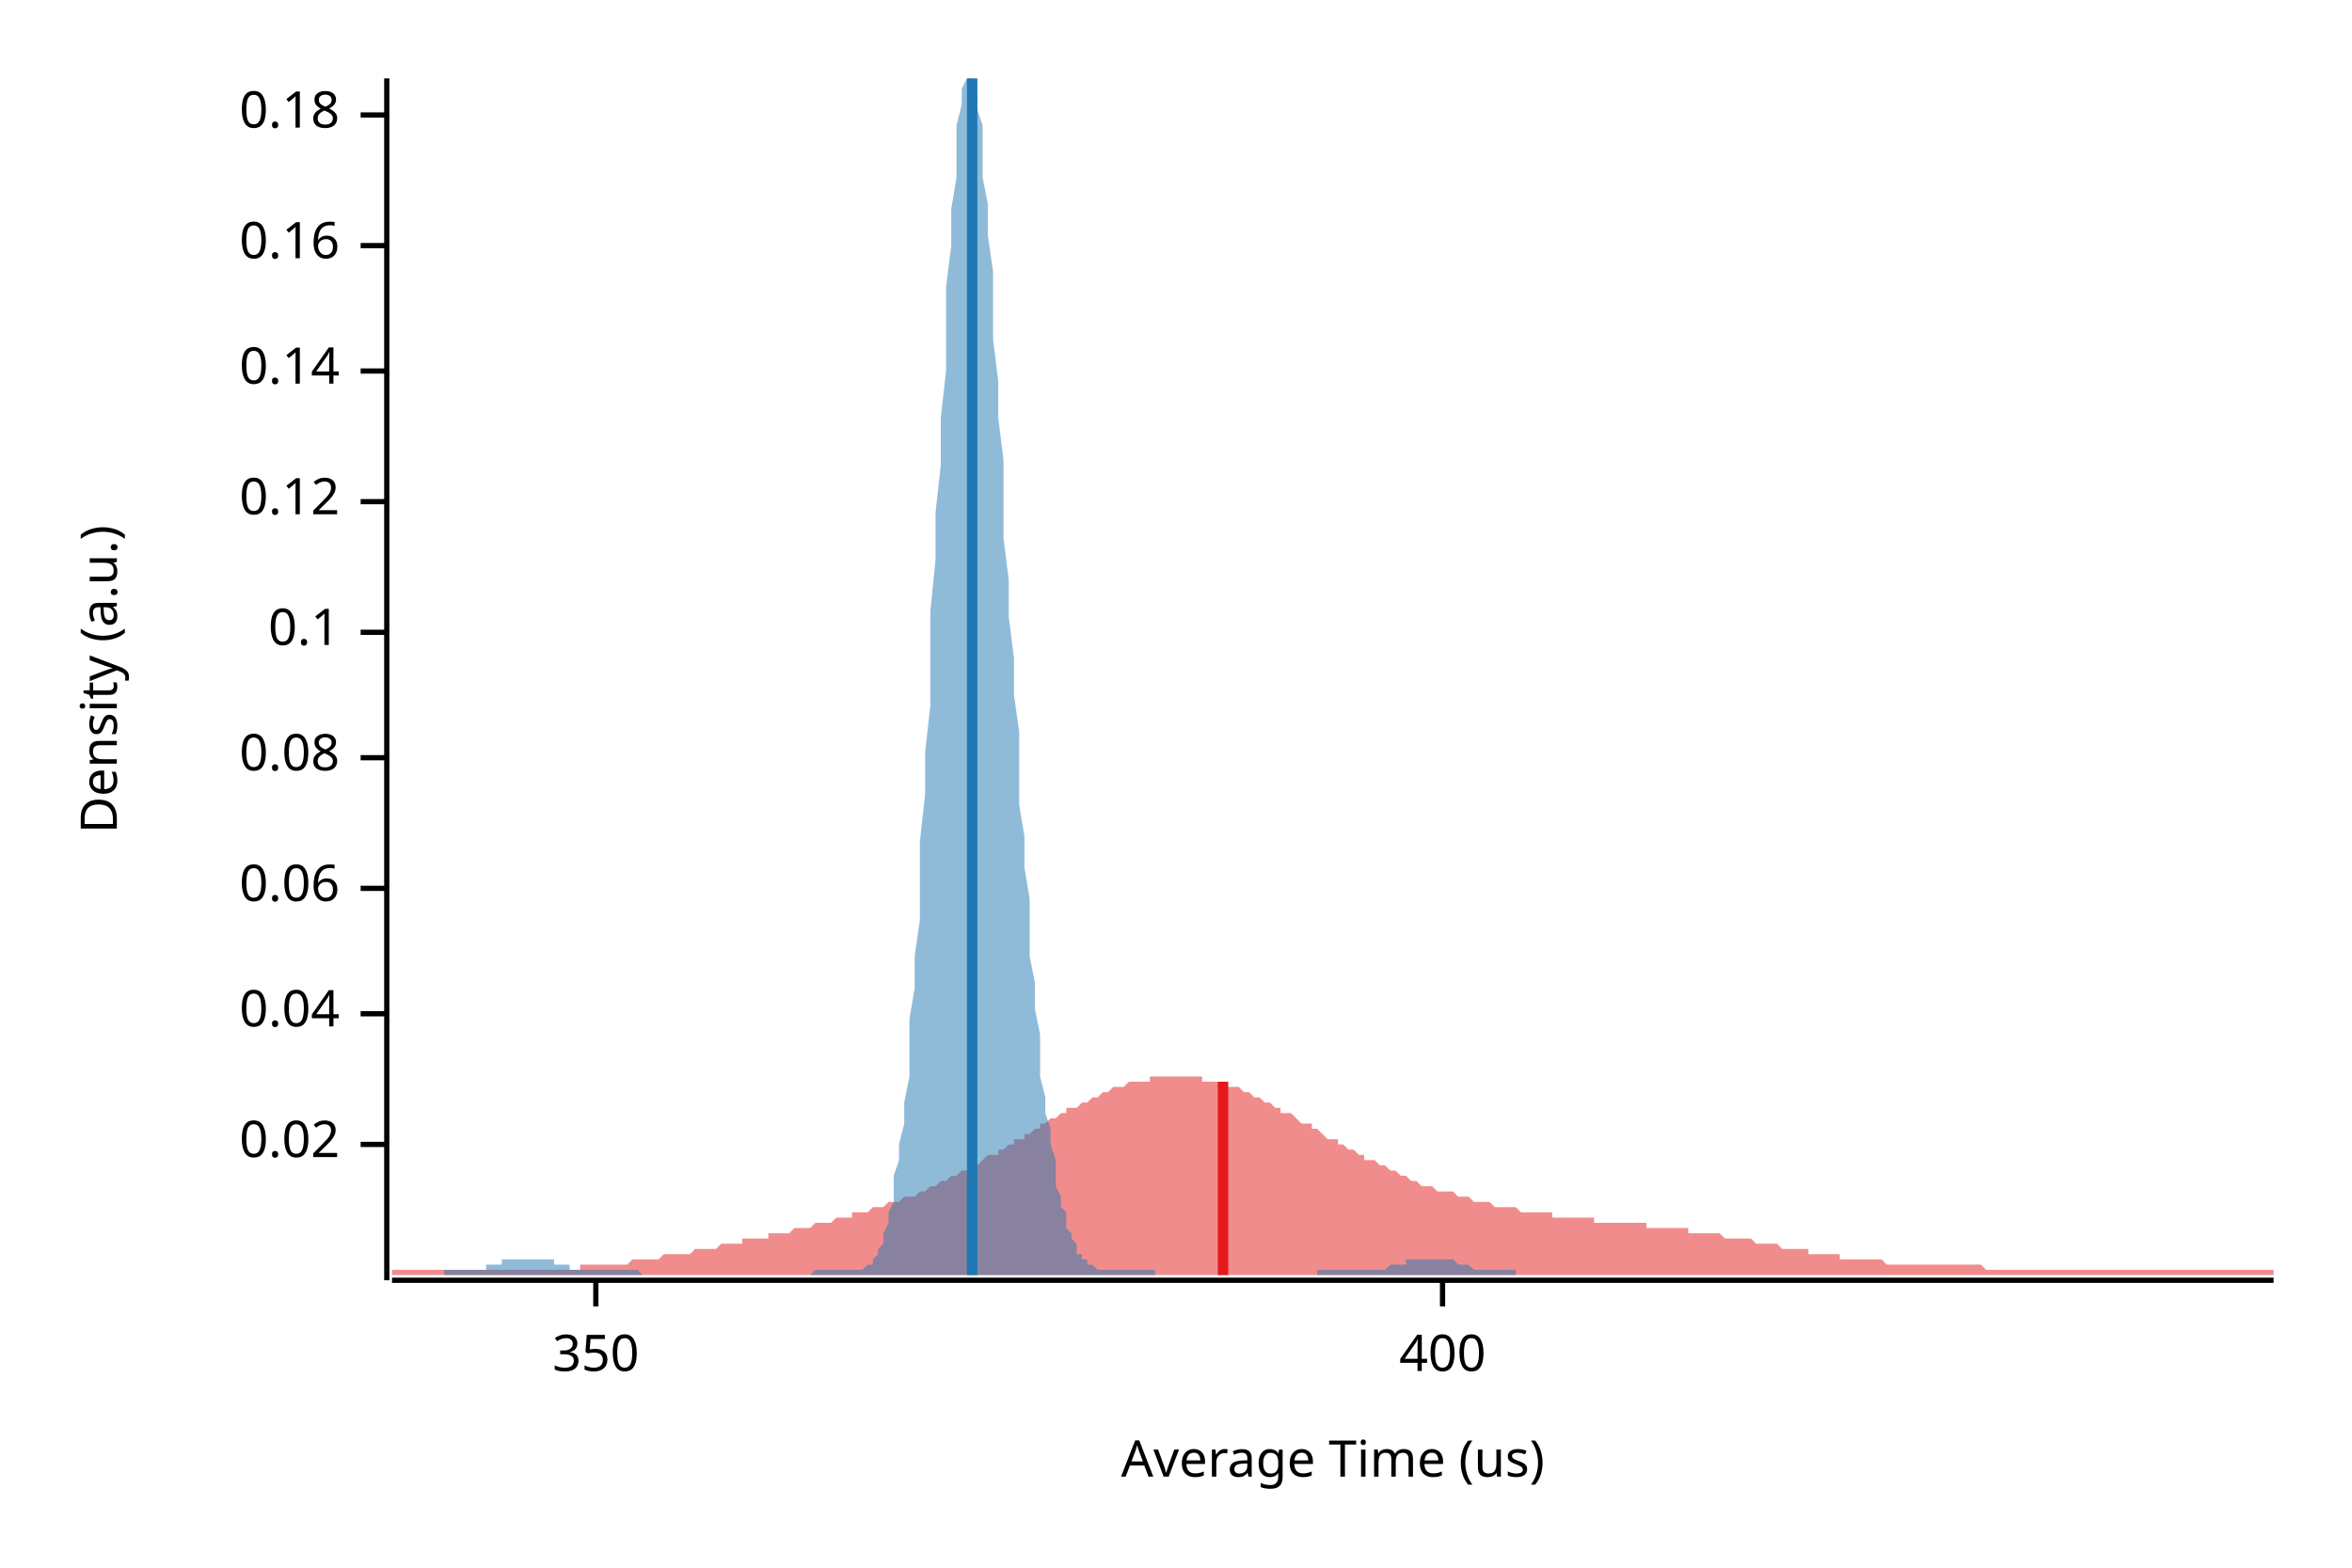
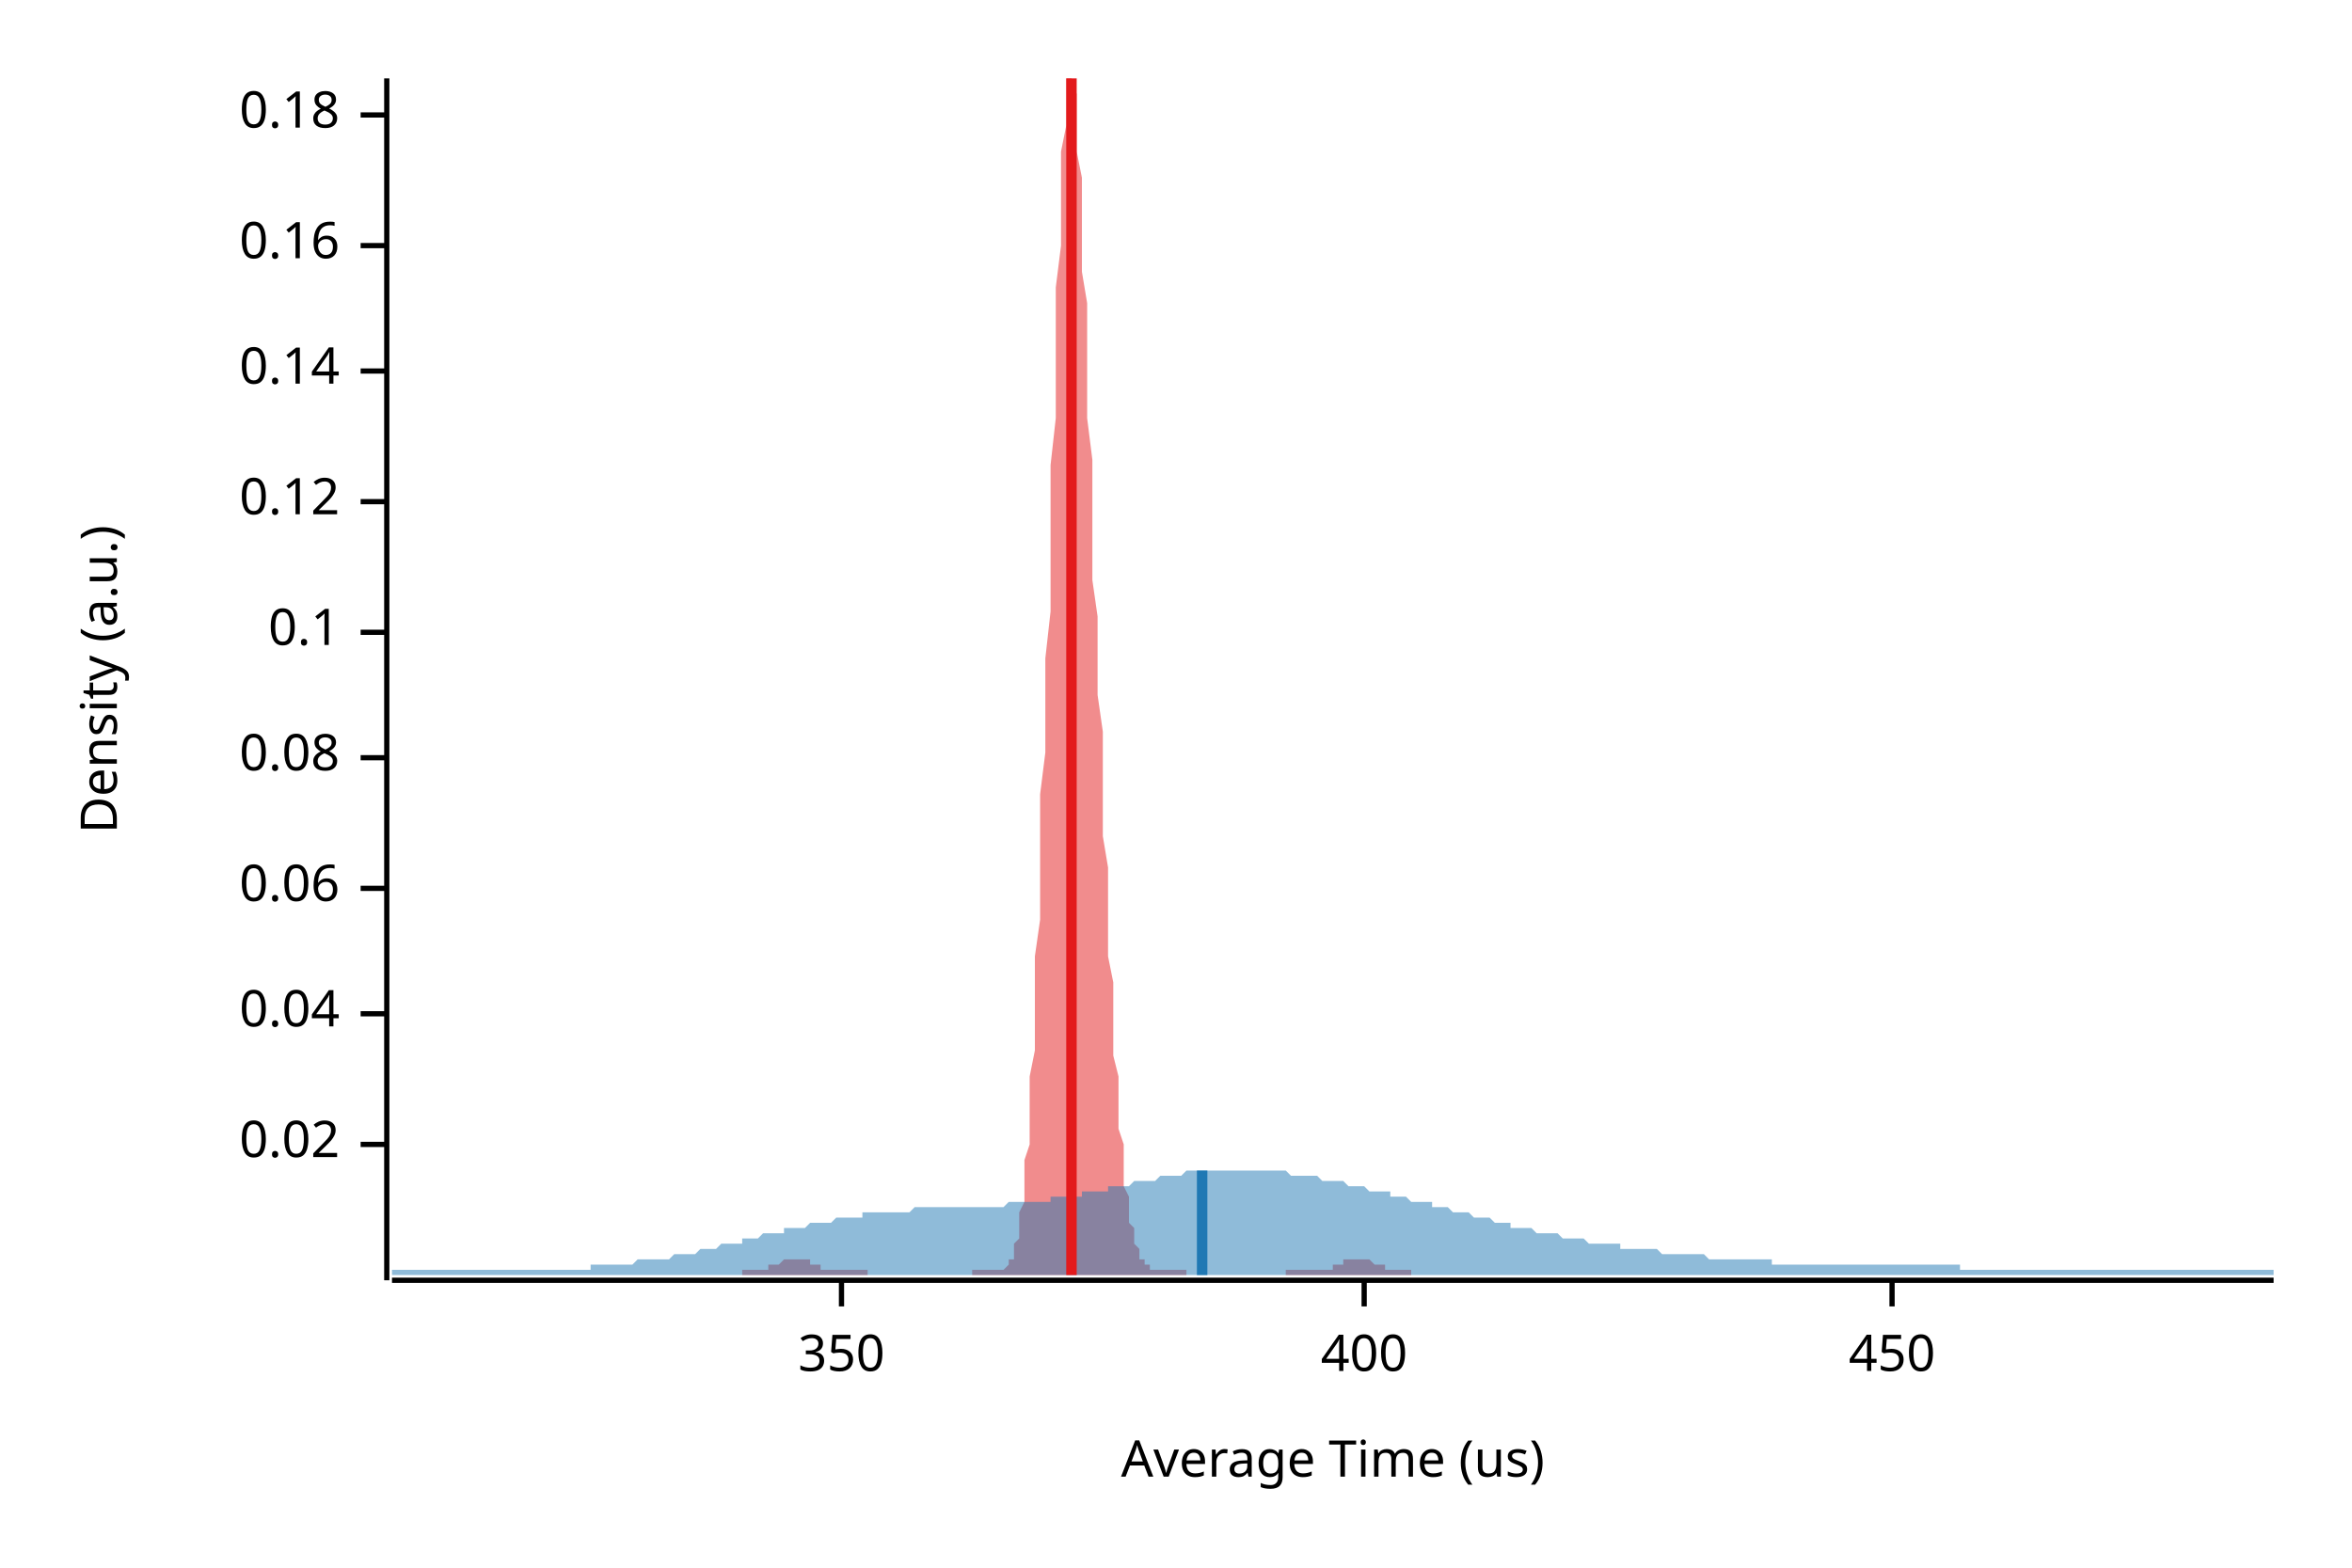
<svg xmlns="http://www.w3.org/2000/svg" width="450" height="300" viewBox="0 0 450 300">
  <text x="15" y="130" dy="0.76em" text-anchor="middle" font-family="sans-serif" font-size="9.677" opacity="1" fill="#000000" transform="rotate(270, 15, 130)">
Density (a.u.)
</text>
  <text x="255" y="285" dy="-0.5ex" text-anchor="middle" font-family="sans-serif" font-size="9.677" opacity="1" fill="#000000">
Average Time (us)
</text>
  <polyline fill="none" opacity="1" stroke="#000000" stroke-width="1" points="74,15 74,245 " />
  <text x="65" y="219" dy="0.5ex" text-anchor="end" font-family="sans-serif" font-size="9.677" opacity="1" fill="#000000">
0.02
</text>
  <polyline fill="none" opacity="1" stroke="#000000" stroke-width="1" points="69,219 74,219 " />
  <text x="65" y="194" dy="0.5ex" text-anchor="end" font-family="sans-serif" font-size="9.677" opacity="1" fill="#000000">
0.04
</text>
  <polyline fill="none" opacity="1" stroke="#000000" stroke-width="1" points="69,194 74,194 " />
  <text x="65" y="170" dy="0.5ex" text-anchor="end" font-family="sans-serif" font-size="9.677" opacity="1" fill="#000000">
0.06
</text>
  <polyline fill="none" opacity="1" stroke="#000000" stroke-width="1" points="69,170 74,170 " />
  <text x="65" y="145" dy="0.5ex" text-anchor="end" font-family="sans-serif" font-size="9.677" opacity="1" fill="#000000">
0.08
</text>
  <polyline fill="none" opacity="1" stroke="#000000" stroke-width="1" points="69,145 74,145 " />
  <text x="65" y="121" dy="0.5ex" text-anchor="end" font-family="sans-serif" font-size="9.677" opacity="1" fill="#000000">
0.1
</text>
  <polyline fill="none" opacity="1" stroke="#000000" stroke-width="1" points="69,121 74,121 " />
  <text x="65" y="96" dy="0.5ex" text-anchor="end" font-family="sans-serif" font-size="9.677" opacity="1" fill="#000000">
0.12
</text>
  <polyline fill="none" opacity="1" stroke="#000000" stroke-width="1" points="69,96 74,96 " />
  <text x="65" y="71" dy="0.5ex" text-anchor="end" font-family="sans-serif" font-size="9.677" opacity="1" fill="#000000">
0.14
</text>
  <polyline fill="none" opacity="1" stroke="#000000" stroke-width="1" points="69,71 74,71 " />
  <text x="65" y="47" dy="0.5ex" text-anchor="end" font-family="sans-serif" font-size="9.677" opacity="1" fill="#000000">
0.16
</text>
  <polyline fill="none" opacity="1" stroke="#000000" stroke-width="1" points="69,47 74,47 " />
  <text x="65" y="22" dy="0.5ex" text-anchor="end" font-family="sans-serif" font-size="9.677" opacity="1" fill="#000000">
0.18
</text>
  <polyline fill="none" opacity="1" stroke="#000000" stroke-width="1" points="69,22 74,22 " />
  <polyline fill="none" opacity="1" stroke="#000000" stroke-width="1" points="75,245 435,245 " />
-   <text x="114" y="255" dy="0.76em" text-anchor="middle" font-family="sans-serif" font-size="9.677" opacity="1" fill="#000000">
+   <text x="161" y="255" dy="0.76em" text-anchor="middle" font-family="sans-serif" font-size="9.677" opacity="1" fill="#000000">
350
</text>
-   <polyline fill="none" opacity="1" stroke="#000000" stroke-width="1" points="114,245 114,250 " />
-   <text x="276" y="255" dy="0.76em" text-anchor="middle" font-family="sans-serif" font-size="9.677" opacity="1" fill="#000000">
+   <polyline fill="none" opacity="1" stroke="#000000" stroke-width="1" points="161,245 161,250 " />
+   <text x="261" y="255" dy="0.76em" text-anchor="middle" font-family="sans-serif" font-size="9.677" opacity="1" fill="#000000">
400
</text>
-   <polyline fill="none" opacity="1" stroke="#000000" stroke-width="1" points="276,245 276,250 " />
-   <polygon opacity="0.5" fill="#E31A1C" points="75,243 75,243 76,243 77,243 77,243 78,243 79,243 80,243 80,243 81,243 82,243 82,243 83,243 84,243 85,243 85,243 86,243 87,243 87,243 88,243 89,243 90,243 90,243 91,243 92,243 93,243 93,243 94,243 95,243 95,243 96,243 97,243 98,243 98,243 99,243 100,243 100,243 101,243 102,243 103,243 103,243 104,243 105,243 106,243 106,243 107,243 108,243 108,243 109,243 110,243 111,243 111,242 112,242 113,242 113,242 114,242 115,242 116,242 116,242 117,242 118,242 119,242 119,242 120,242 121,241 121,241 122,241 123,241 124,241 124,241 125,241 126,241 126,241 127,240 128,240 129,240 129,240 130,240 131,240 131,240 132,240 133,239 134,239 134,239 135,239 136,239 137,239 137,239 138,238 139,238 139,238 140,238 141,238 142,238 142,237 143,237 144,237 144,237 145,237 146,237 147,237 147,236 148,236 149,236 150,236 150,236 151,236 152,235 152,235 153,235 154,235 155,235 155,235 156,234 157,234 157,234 158,234 159,234 160,233 160,233 161,233 162,233 163,233 163,232 164,232 165,232 165,232 166,232 167,231 168,231 168,231 169,231 170,230 170,230 171,230 172,230 173,229 173,229 174,229 175,229 176,228 176,228 177,228 178,227 178,227 179,227 180,226 181,226 181,226 182,225 183,225 183,225 184,224 185,224 186,223 186,223 187,223 188,222 188,222 189,221 190,221 191,221 191,220 192,220 193,219 194,219 194,218 195,218 196,218 196,217 197,217 198,216 199,216 199,215 200,215 201,214 201,214 202,214 203,213 204,213 204,212 205,212 206,212 207,211 207,211 208,211 209,210 209,210 210,210 211,209 212,209 212,209 213,208 214,208 214,208 215,208 216,207 217,207 217,207 218,207 219,207 220,207 220,206 221,206 222,206 222,206 223,206 224,206 225,206 225,206 226,206 227,206 227,206 228,206 229,206 230,206 230,207 231,207 232,207 232,207 233,207 234,207 235,208 235,208 236,208 237,208 238,209 238,209 239,209 240,210 240,210 241,210 242,211 243,211 243,211 244,212 245,212 245,213 246,213 247,213 248,214 248,214 249,215 250,215 251,215 251,216 252,216 253,217 253,217 254,218 255,218 256,218 256,219 257,219 258,220 258,220 259,220 260,221 261,221 261,222 262,222 263,222 264,223 264,223 265,223 266,224 266,224 267,224 268,225 269,225 269,225 270,226 271,226 271,226 272,227 273,227 274,227 274,227 275,228 276,228 277,228 277,228 278,228 279,229 279,229 280,229 281,229 282,230 282,230 283,230 284,230 284,230 285,230 286,231 287,231 287,231 288,231 289,231 289,231 290,231 291,232 292,232 292,232 293,232 294,232 295,232 295,232 296,232 297,232 297,233 298,233 299,233 300,233 300,233 301,233 302,233 302,233 303,233 304,233 305,233 305,234 306,234 307,234 308,234 308,234 309,234 310,234 310,234 311,234 312,234 313,234 313,234 314,234 315,234 315,235 316,235 317,235 318,235 318,235 319,235 320,235 321,235 321,235 322,235 323,235 323,236 324,236 325,236 326,236 326,236 327,236 328,236 328,236 329,236 330,237 331,237 331,237 332,237 333,237 333,237 334,237 335,237 336,238 336,238 337,238 338,238 339,238 339,238 340,238 341,239 341,239 342,239 343,239 344,239 344,239 345,239 346,239 346,240 347,240 348,240 349,240 349,240 350,240 351,240 352,240 352,241 353,241 354,241 354,241 355,241 356,241 357,241 357,241 358,241 359,241 359,241 360,241 361,242 362,242 362,242 363,242 364,242 365,242 365,242 366,242 367,242 367,242 368,242 369,242 370,242 370,242 371,242 372,242 372,242 373,242 374,242 375,242 375,242 376,242 377,242 378,242 378,242 379,242 380,243 380,243 381,243 382,243 383,243 383,243 384,243 385,243 385,243 386,243 387,243 388,243 388,243 389,243 390,243 390,243 391,243 392,243 393,243 393,243 394,243 395,243 396,243 396,243 397,243 398,243 398,243 399,243 400,243 401,243 401,243 402,243 403,243 403,243 404,243 405,243 406,243 406,243 407,243 408,243 409,243 409,243 410,243 411,243 411,243 412,243 413,243 414,243 414,243 415,243 416,243 416,243 417,243 418,243 419,243 419,243 420,243 421,243 422,243 422,243 423,243 424,243 424,243 425,243 426,243 427,243 427,243 428,243 429,243 429,243 430,243 431,243 432,243 432,243 433,243 434,243 435,243 435,244 75,244 " />
-   <polygon opacity="0.5" fill="#1F78B4" points="85,243 85,243 85,243 86,243 86,243 87,243 87,243 87,243 88,243 88,243 89,243 89,243 89,243 90,243 90,243 91,243 91,243 92,243 92,243 92,243 93,243 93,242 94,242 94,242 94,242 95,242 95,242 96,242 96,242 96,241 97,241 97,241 98,241 98,241 99,241 99,241 99,241 100,241 100,241 101,241 101,241 101,241 102,241 102,241 103,241 103,241 104,241 104,241 104,241 105,241 105,241 106,241 106,242 106,242 107,242 107,242 108,242 108,242 108,242 109,242 109,243 110,243 110,243 111,243 111,243 111,243 112,243 112,243 113,243 113,243 113,243 114,243 114,243 115,243 115,243 115,243 116,243 116,243 117,243 117,243 118,243 118,243 118,243 119,243 119,243 120,243 120,243 120,243 121,243 121,243 122,243 122,243 122,243 123,244 123,244 124,244 124,244 125,244 125,244 125,244 126,244 126,244 127,244 127,244 127,244 128,244 128,244 129,244 129,244 129,244 130,244 130,244 131,244 131,244 132,244 132,244 132,244 133,244 133,244 134,244 134,244 134,244 135,244 135,244 136,244 136,244 136,244 137,244 137,244 138,244 138,244 139,244 139,244 139,244 140,244 140,244 141,244 141,244 141,244 142,244 142,244 143,244 143,244 143,244 144,244 144,244 145,244 145,244 146,244 146,244 146,244 147,244 147,244 148,244 148,244 148,244 149,244 149,244 150,244 150,244 150,244 151,244 151,244 152,244 152,244 153,244 153,244 153,244 154,244 154,244 155,244 155,244 155,244 156,243 156,243 157,243 157,243 157,243 158,243 158,243 159,243 159,243 160,243 160,243 160,243 161,243 161,243 162,243 162,243 162,243 163,243 163,243 164,243 164,243 164,243 165,243 165,243 166,242 166,242 167,242 167,241 167,241 168,240 168,239 169,238 169,237 169,236 170,234 170,232 171,230 171,228 171,225 172,222 172,219 173,215 173,211 174,206 174,201 174,195 175,189 175,183 176,176 176,168 176,161 177,152 177,144 178,135 178,126 178,117 179,107 179,98 180,89 180,80 181,71 181,63 181,55 182,47 182,40 183,34 183,29 183,24 184,20 184,17 185,15 185,15 185,15 186,15 186,15 187,18 187,21 188,24 188,29 188,34 189,39 189,45 190,52 190,58 190,65 191,73 191,80 192,88 192,95 192,103 193,111 193,118 194,126 194,133 195,140 195,147 195,154 196,160 196,166 197,172 197,178 197,183 198,188 198,193 199,198 199,202 199,206 200,210 200,213 201,216 201,219 202,222 202,224 202,227 203,229 203,231 204,232 204,234 204,235 205,236 205,237 206,238 206,239 206,240 207,240 207,241 208,241 208,242 209,242 209,242 209,242 210,243 210,243 211,243 211,243 211,243 212,243 212,243 213,243 213,243 214,243 214,243 214,243 215,243 215,243 216,243 216,243 216,243 217,243 217,243 218,243 218,243 218,243 219,243 219,243 220,243 220,243 221,243 221,244 221,244 222,244 222,244 223,244 223,244 223,244 224,244 224,244 225,244 225,244 225,244 226,244 226,244 227,244 227,244 228,244 228,244 228,244 229,244 229,244 230,244 230,244 230,244 231,244 231,244 232,244 232,244 232,244 233,244 233,244 234,244 234,244 235,244 235,244 235,244 236,244 236,244 237,244 237,244 237,244 238,244 238,244 239,244 239,244 239,244 240,244 240,244 241,244 241,244 242,244 242,244 242,244 243,244 243,244 244,244 244,244 244,244 245,244 245,244 246,244 246,244 246,244 247,244 247,244 248,244 248,244 249,244 249,244 249,244 250,244 250,244 251,244 251,244 251,244 252,244 252,243 253,243 253,243 253,243 254,243 254,243 255,243 255,243 256,243 256,243 256,243 257,243 257,243 258,243 258,243 258,243 259,243 259,243 260,243 260,243 260,243 261,243 261,243 262,243 262,243 263,243 263,243 263,243 264,243 264,243 265,243 265,243 265,243 266,242 266,242 267,242 267,242 267,242 268,242 268,242 269,242 269,241 270,241 270,241 270,241 271,241 271,241 272,241 272,241 272,241 273,241 273,241 274,241 274,241 274,241 275,241 275,241 276,241 276,241 277,241 277,241 277,241 278,241 278,241 279,242 279,242 279,242 280,242 280,242 281,242 281,242 281,242 282,243 282,243 283,243 283,243 284,243 284,243 284,243 285,243 285,243 286,243 286,243 286,243 287,243 287,243 288,243 288,243 288,243 289,243 289,243 290,243 290,243 290,244 85,244 " />
-   <polyline fill="none" opacity="1" stroke="#E31A1C" stroke-width="2" points="234,244 234,207 " />
-   <polyline fill="none" opacity="1" stroke="#1F78B4" stroke-width="2" points="186,244 186,15 " />
+   <polyline fill="none" opacity="1" stroke="#000000" stroke-width="1" points="261,245 261,250 " />
+   <text x="362" y="255" dy="0.76em" text-anchor="middle" font-family="sans-serif" font-size="9.677" opacity="1" fill="#000000">
+ 450
+ </text>
+   <polyline fill="none" opacity="1" stroke="#000000" stroke-width="1" points="362,245 362,250 " />
+   <polygon opacity="0.5" fill="#E31A1C" points="142,243 142,243 143,243 143,243 143,243 143,243 144,243 144,243 144,243 144,243 145,243 145,243 145,243 145,243 146,243 146,243 146,243 146,243 147,243 147,243 147,243 147,242 148,242 148,242 148,242 149,242 149,242 149,242 149,242 150,241 150,241 150,241 150,241 151,241 151,241 151,241 151,241 152,241 152,241 152,241 152,241 153,241 153,241 153,241 153,241 154,241 154,241 154,241 154,241 155,241 155,241 155,241 155,242 156,242 156,242 156,242 156,242 157,242 157,242 157,242 157,243 158,243 158,243 158,243 159,243 159,243 159,243 159,243 160,243 160,243 160,243 160,243 161,243 161,243 161,243 161,243 162,243 162,243 162,243 162,243 163,243 163,243 163,243 163,243 164,243 164,243 164,243 164,243 165,243 165,243 165,243 165,243 166,243 166,244 166,244 166,244 167,244 167,244 167,244 167,244 168,244 168,244 168,244 168,244 169,244 169,244 169,244 170,244 170,244 170,244 170,244 171,244 171,244 171,244 171,244 172,244 172,244 172,244 172,244 173,244 173,244 173,244 173,244 174,244 174,244 174,244 174,244 175,244 175,244 175,244 175,244 176,244 176,244 176,244 176,244 177,244 177,244 177,244 177,244 178,244 178,244 178,244 178,244 179,244 179,244 179,244 180,244 180,244 180,244 180,244 181,244 181,244 181,244 181,244 182,244 182,244 182,244 182,244 183,244 183,244 183,244 183,244 184,244 184,244 184,244 184,244 185,244 185,244 185,244 185,244 186,244 186,244 186,244 186,243 187,243 187,243 187,243 187,243 188,243 188,243 188,243 188,243 189,243 189,243 189,243 189,243 190,243 190,243 190,243 191,243 191,243 191,243 191,243 192,243 192,243 192,243 192,243 193,242 193,242 193,242 193,241 194,241 194,240 194,239 194,238 195,237 195,236 195,234 195,232 196,230 196,228 196,225 196,222 197,219 197,215 197,211 197,206 198,201 198,195 198,189 198,183 199,176 199,168 199,161 199,152 200,144 200,135 200,126 201,117 201,107 201,98 201,89 202,80 202,71 202,63 202,55 203,47 203,40 203,34 203,29 204,24 204,20 204,17 204,15 205,15 205,15 205,15 205,15 206,18 206,21 206,24 206,29 207,34 207,39 207,45 207,52 208,58 208,65 208,73 208,80 209,88 209,95 209,103 209,111 210,118 210,126 210,133 211,140 211,147 211,154 211,160 212,166 212,172 212,178 212,183 213,188 213,193 213,198 213,202 214,206 214,210 214,213 214,216 215,219 215,222 215,224 215,227 216,229 216,231 216,232 216,234 217,235 217,236 217,237 217,238 218,239 218,240 218,240 218,241 219,241 219,242 219,242 219,242 220,242 220,243 220,243 220,243 221,243 221,243 221,243 222,243 222,243 222,243 222,243 223,243 223,243 223,243 223,243 224,243 224,243 224,243 224,243 225,243 225,243 225,243 225,243 226,243 226,243 226,243 226,243 227,243 227,244 227,244 227,244 228,244 228,244 228,244 228,244 229,244 229,244 229,244 229,244 230,244 230,244 230,244 230,244 231,244 231,244 231,244 232,244 232,244 232,244 232,244 233,244 233,244 233,244 233,244 234,244 234,244 234,244 234,244 235,244 235,244 235,244 235,244 236,244 236,244 236,244 236,244 237,244 237,244 237,244 237,244 238,244 238,244 238,244 238,244 239,244 239,244 239,244 239,244 240,244 240,244 240,244 240,244 241,244 241,244 241,244 241,244 242,244 242,244 242,244 243,244 243,244 243,244 243,244 244,244 244,244 244,244 244,244 245,244 245,244 245,244 245,244 246,244 246,244 246,244 246,243 247,243 247,243 247,243 247,243 248,243 248,243 248,243 248,243 249,243 249,243 249,243 249,243 250,243 250,243 250,243 250,243 251,243 251,243 251,243 251,243 252,243 252,243 252,243 253,243 253,243 253,243 253,243 254,243 254,243 254,243 254,243 255,243 255,242 255,242 255,242 256,242 256,242 256,242 256,242 257,242 257,241 257,241 257,241 258,241 258,241 258,241 258,241 259,241 259,241 259,241 259,241 260,241 260,241 260,241 260,241 261,241 261,241 261,241 261,241 262,241 262,241 262,241 262,241 263,242 263,242 263,242 264,242 264,242 264,242 264,242 265,242 265,243 265,243 265,243 266,243 266,243 266,243 266,243 267,243 267,243 267,243 267,243 268,243 268,243 268,243 268,243 269,243 269,243 269,243 269,243 270,243 270,243 270,244 142,244 " />
+   <polygon opacity="0.5" fill="#1F78B4" points="75,243 75,243 76,243 77,243 77,243 78,243 79,243 80,243 80,243 81,243 82,243 82,243 83,243 84,243 85,243 85,243 86,243 87,243 87,243 88,243 89,243 90,243 90,243 91,243 92,243 93,243 93,243 94,243 95,243 95,243 96,243 97,243 98,243 98,243 99,243 100,243 100,243 101,243 102,243 103,243 103,243 104,243 105,243 106,243 106,243 107,243 108,243 108,243 109,243 110,243 111,243 111,243 112,243 113,243 113,242 114,242 115,242 116,242 116,242 117,242 118,242 119,242 119,242 120,242 121,242 121,242 122,241 123,241 124,241 124,241 125,241 126,241 126,241 127,241 128,241 129,240 129,240 130,240 131,240 131,240 132,240 133,240 134,239 134,239 135,239 136,239 137,239 137,239 138,238 139,238 139,238 140,238 141,238 142,238 142,237 143,237 144,237 144,237 145,237 146,236 147,236 147,236 148,236 149,236 150,236 150,235 151,235 152,235 152,235 153,235 154,235 155,234 155,234 156,234 157,234 157,234 158,234 159,234 160,233 160,233 161,233 162,233 163,233 163,233 164,233 165,233 165,232 166,232 167,232 168,232 168,232 169,232 170,232 170,232 171,232 172,232 173,232 173,232 174,232 175,231 176,231 176,231 177,231 178,231 178,231 179,231 180,231 181,231 181,231 182,231 183,231 183,231 184,231 185,231 186,231 186,231 187,231 188,231 188,231 189,231 190,231 191,231 191,231 192,231 193,230 194,230 194,230 195,230 196,230 196,230 197,230 198,230 199,230 199,230 200,230 201,230 201,229 202,229 203,229 204,229 204,229 205,229 206,229 207,229 207,228 208,228 209,228 209,228 210,228 211,228 212,228 212,227 213,227 214,227 214,227 215,227 216,227 217,226 217,226 218,226 219,226 220,226 220,226 221,226 222,225 222,225 223,225 224,225 225,225 225,225 226,225 227,224 227,224 228,224 229,224 230,224 230,224 231,224 232,224 232,224 233,224 234,224 235,224 235,224 236,224 237,224 238,224 238,224 239,224 240,224 240,224 241,224 242,224 243,224 243,224 244,224 245,224 245,224 246,224 247,225 248,225 248,225 249,225 250,225 251,225 251,225 252,225 253,226 253,226 254,226 255,226 256,226 256,226 257,226 258,227 258,227 259,227 260,227 261,227 261,227 262,228 263,228 264,228 264,228 265,228 266,228 266,229 267,229 268,229 269,229 269,229 270,230 271,230 271,230 272,230 273,230 274,230 274,231 275,231 276,231 277,231 277,231 278,232 279,232 279,232 280,232 281,232 282,233 282,233 283,233 284,233 284,233 285,233 286,234 287,234 287,234 288,234 289,234 289,235 290,235 291,235 292,235 292,235 293,235 294,236 295,236 295,236 296,236 297,236 297,236 298,236 299,237 300,237 300,237 301,237 302,237 302,237 303,237 304,238 305,238 305,238 306,238 307,238 308,238 308,238 309,238 310,238 310,239 311,239 312,239 313,239 313,239 314,239 315,239 315,239 316,239 317,239 318,240 318,240 319,240 320,240 321,240 321,240 322,240 323,240 323,240 324,240 325,240 326,240 326,240 327,241 328,241 328,241 329,241 330,241 331,241 331,241 332,241 333,241 333,241 334,241 335,241 336,241 336,241 337,241 338,241 339,241 339,242 340,242 341,242 341,242 342,242 343,242 344,242 344,242 345,242 346,242 346,242 347,242 348,242 349,242 349,242 350,242 351,242 352,242 352,242 353,242 354,242 354,242 355,242 356,242 357,242 357,242 358,242 359,242 359,242 360,242 361,242 362,242 362,242 363,242 364,242 365,242 365,242 366,242 367,242 367,242 368,242 369,242 370,242 370,242 371,242 372,242 372,242 373,242 374,242 375,242 375,243 376,243 377,243 378,243 378,243 379,243 380,243 380,243 381,243 382,243 383,243 383,243 384,243 385,243 385,243 386,243 387,243 388,243 388,243 389,243 390,243 390,243 391,243 392,243 393,243 393,243 394,243 395,243 396,243 396,243 397,243 398,243 398,243 399,243 400,243 401,243 401,243 402,243 403,243 403,243 404,243 405,243 406,243 406,243 407,243 408,243 409,243 409,243 410,243 411,243 411,243 412,243 413,243 414,243 414,243 415,243 416,243 416,243 417,243 418,243 419,243 419,243 420,243 421,243 422,243 422,243 423,243 424,243 424,243 425,243 426,243 427,243 427,243 428,243 429,243 429,243 430,243 431,243 432,243 432,243 433,243 434,243 435,243 435,244 75,244 " />
+   <polyline fill="none" opacity="1" stroke="#E31A1C" stroke-width="2" points="205,244 205,15 " />
+   <polyline fill="none" opacity="1" stroke="#1F78B4" stroke-width="2" points="230,244 230,224 " />
</svg>
